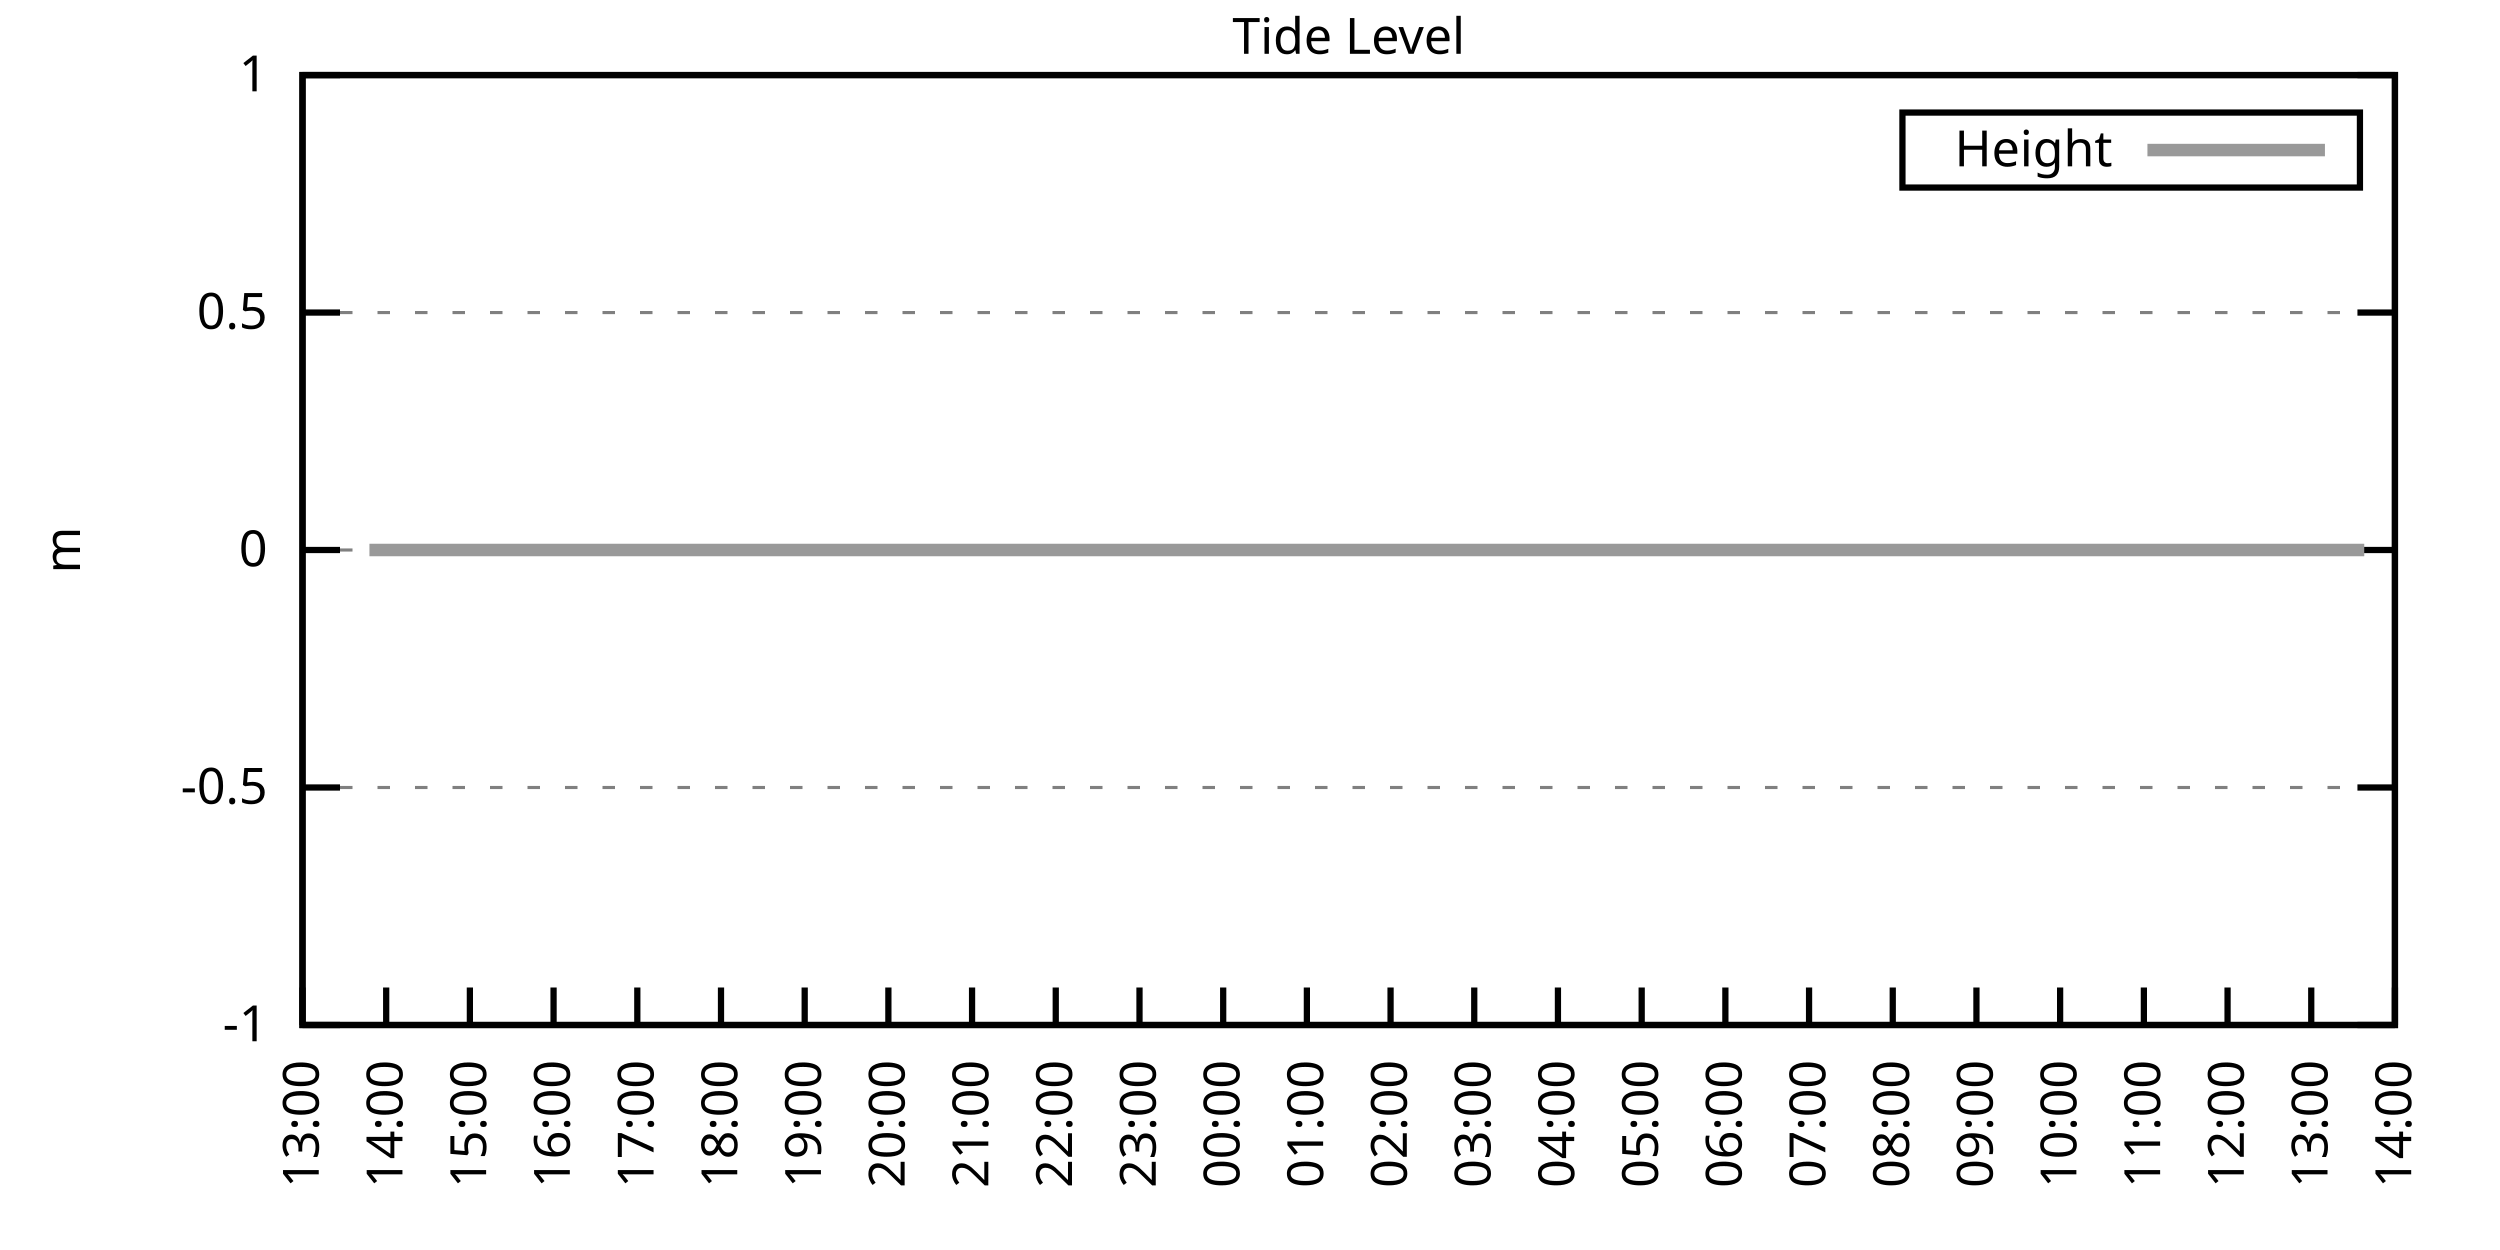
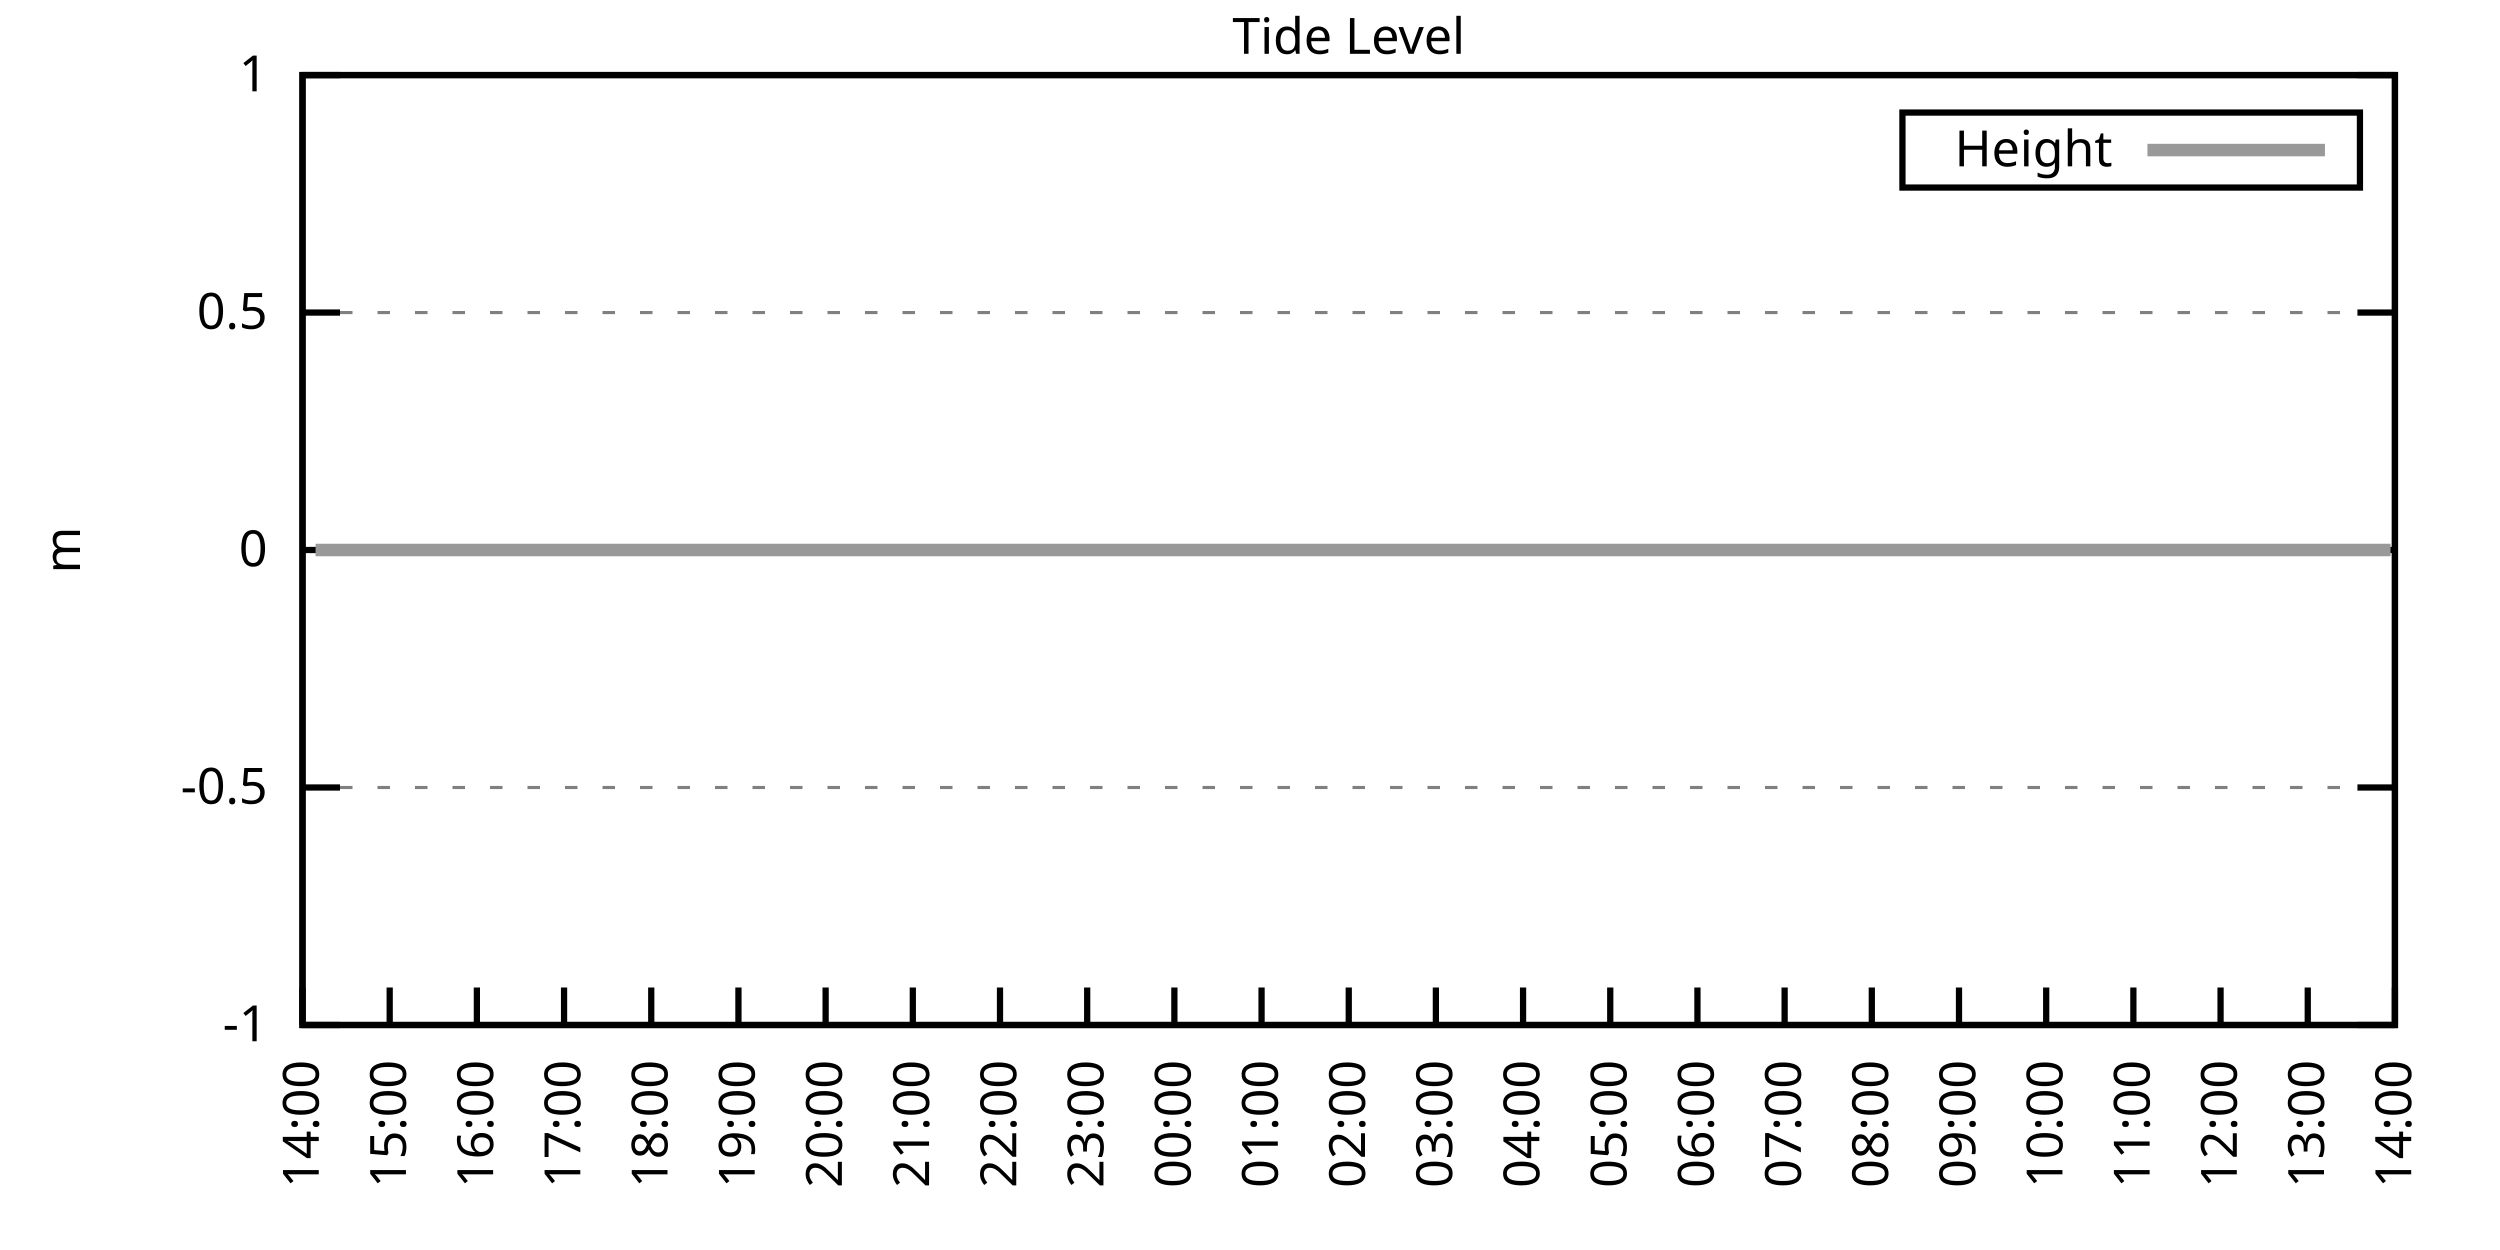
<svg xmlns="http://www.w3.org/2000/svg" xmlns:xlink="http://www.w3.org/1999/xlink" width="400" height="200" viewBox="0 0 400 200">
  <g id="gnuplot_canvas">
    <rect x="0" y="0" width="400" height="200" fill="none" />
    <defs>
      <circle id="gpDot" r="0.5" stroke-width="0.5" stroke="currentColor" />
      <path id="gpPt0" stroke-width="0.333" stroke="currentColor" d="M-1,0 h2 M0,-1 v2" />
      <path id="gpPt1" stroke-width="0.333" stroke="currentColor" d="M-1,-1 L1,1 M1,-1 L-1,1" />
      <path id="gpPt2" stroke-width="0.333" stroke="currentColor" d="M-1,0 L1,0 M0,-1 L0,1 M-1,-1 L1,1 M-1,1 L1,-1" />
      <rect id="gpPt3" stroke-width="0.333" stroke="currentColor" x="-1" y="-1" width="2" height="2" />
      <rect id="gpPt4" stroke-width="0.333" stroke="currentColor" fill="currentColor" x="-1" y="-1" width="2" height="2" />
      <circle id="gpPt5" stroke-width="0.333" stroke="currentColor" cx="0" cy="0" r="1" />
      <use xlink:href="#gpPt5" id="gpPt6" fill="currentColor" stroke="none" />
      <path id="gpPt7" stroke-width="0.333" stroke="currentColor" d="M0,-1.33 L-1.33,0.67 L1.33,0.67 z" />
      <use xlink:href="#gpPt7" id="gpPt8" fill="currentColor" stroke="none" />
      <use xlink:href="#gpPt7" id="gpPt9" stroke="currentColor" transform="rotate(180)" />
      <use xlink:href="#gpPt9" id="gpPt10" fill="currentColor" stroke="none" />
      <use xlink:href="#gpPt3" id="gpPt11" stroke="currentColor" transform="rotate(45)" />
      <use xlink:href="#gpPt11" id="gpPt12" fill="currentColor" stroke="none" />
      <path id="gpPt13" stroke-width="0.333" stroke="currentColor" d="M0,1.330 L1.265,0.411 L0.782,-1.067 L-0.782,-1.076 L-1.265,0.411 z" />
      <use xlink:href="#gpPt13" id="gpPt14" fill="currentColor" stroke="none" />
      <filter id="textbox" filterUnits="objectBoundingBox" x="0" y="0" height="1" width="1">
        <feFlood flood-color="white" flood-opacity="1" result="bgnd" />
        <feComposite in="SourceGraphic" in2="bgnd" operator="atop" />
      </filter>
      <filter id="greybox" filterUnits="objectBoundingBox" x="0" y="0" height="1" width="1">
        <feFlood flood-color="lightgrey" flood-opacity="1" result="grey" />
        <feComposite in="SourceGraphic" in2="grey" operator="atop" />
      </filter>
    </defs>
    <g fill="none" color="white" stroke="currentColor" stroke-width="1.00" stroke-linecap="butt" stroke-linejoin="miter">
</g>
    <g fill="none" color="black" stroke="currentColor" stroke-width="1.00" stroke-linecap="butt" stroke-linejoin="miter">
      <g stroke="none" shape-rendering="crispEdges">
        <polygon fill="rgb(255, 255, 255)" points="48.40,164.00 383.18,164.00 383.18,12.02 48.40,12.02 " />
      </g>
    </g>
    <g fill="none" color="black" stroke="currentColor" stroke-width="1.00" stroke-linecap="butt" stroke-linejoin="miter">
</g>
    <g fill="none" color="black" stroke="black" stroke-width="0.50" stroke-linecap="butt" stroke-linejoin="miter">
</g>
    <g fill="none" color="gray" stroke="currentColor" stroke-width="0.50" stroke-linecap="butt" stroke-linejoin="miter">
      <path stroke="gray" stroke-dasharray="2,4" class="gridline" d="M48.40,164.00 L383.19,164.00  " />
    </g>
    <g fill="none" color="gray" stroke="gray" stroke-width="1.00" stroke-linecap="butt" stroke-linejoin="miter">
</g>
    <g fill="none" color="black" stroke="currentColor" stroke-width="1.00" stroke-linecap="butt" stroke-linejoin="miter">
      <path stroke="black" d="M48.40,164.00 L54.40,164.00 M383.19,164.00 L377.19,164.00  " />
      <g transform="translate(42.80,166.60)" stroke="none" fill="black" font-family="Sans" font-size="8.00" text-anchor="end">
        <text>
          <tspan font-family="Sans">-1</tspan>
        </text>
      </g>
    </g>
    <g fill="none" color="black" stroke="currentColor" stroke-width="1.00" stroke-linecap="butt" stroke-linejoin="miter">
</g>
    <g fill="none" color="black" stroke="black" stroke-width="0.50" stroke-linecap="butt" stroke-linejoin="miter">
</g>
    <g fill="none" color="gray" stroke="currentColor" stroke-width="0.50" stroke-linecap="butt" stroke-linejoin="miter">
      <path stroke="gray" stroke-dasharray="2,4" class="gridline" d="M48.40,126.00 L383.19,126.00  " />
    </g>
    <g fill="none" color="gray" stroke="gray" stroke-width="1.00" stroke-linecap="butt" stroke-linejoin="miter">
</g>
    <g fill="none" color="black" stroke="currentColor" stroke-width="1.00" stroke-linecap="butt" stroke-linejoin="miter">
      <path stroke="black" d="M48.40,126.00 L54.40,126.00 M383.19,126.00 L377.19,126.00  " />
      <g transform="translate(42.80,128.60)" stroke="none" fill="black" font-family="Sans" font-size="8.00" text-anchor="end">
        <text>
          <tspan font-family="Sans">-0.5</tspan>
        </text>
      </g>
    </g>
    <g fill="none" color="black" stroke="currentColor" stroke-width="1.00" stroke-linecap="butt" stroke-linejoin="miter">
</g>
    <g fill="none" color="black" stroke="black" stroke-width="0.50" stroke-linecap="butt" stroke-linejoin="miter">
</g>
    <g fill="none" color="gray" stroke="currentColor" stroke-width="0.50" stroke-linecap="butt" stroke-linejoin="miter">
      <path stroke="gray" stroke-dasharray="2,4" class="gridline" d="M48.40,88.00 L383.19,88.00  " />
    </g>
    <g fill="none" color="gray" stroke="gray" stroke-width="1.00" stroke-linecap="butt" stroke-linejoin="miter">
</g>
    <g fill="none" color="black" stroke="currentColor" stroke-width="1.00" stroke-linecap="butt" stroke-linejoin="miter">
      <path stroke="black" d="M48.40,88.00 L54.40,88.00 M383.19,88.00 L377.19,88.00  " />
      <g transform="translate(42.80,90.60)" stroke="none" fill="black" font-family="Sans" font-size="8.00" text-anchor="end">
        <text>
          <tspan font-family="Sans"> 0</tspan>
        </text>
      </g>
    </g>
    <g fill="none" color="black" stroke="currentColor" stroke-width="1.00" stroke-linecap="butt" stroke-linejoin="miter">
</g>
    <g fill="none" color="black" stroke="black" stroke-width="0.50" stroke-linecap="butt" stroke-linejoin="miter">
</g>
    <g fill="none" color="gray" stroke="currentColor" stroke-width="0.50" stroke-linecap="butt" stroke-linejoin="miter">
      <path stroke="gray" stroke-dasharray="2,4" class="gridline" d="M48.40,50.01 L383.19,50.01  " />
    </g>
    <g fill="none" color="gray" stroke="gray" stroke-width="1.00" stroke-linecap="butt" stroke-linejoin="miter">
</g>
    <g fill="none" color="black" stroke="currentColor" stroke-width="1.00" stroke-linecap="butt" stroke-linejoin="miter">
      <path stroke="black" d="M48.40,50.01 L54.40,50.01 M383.19,50.01 L377.19,50.01  " />
      <g transform="translate(42.80,52.61)" stroke="none" fill="black" font-family="Sans" font-size="8.00" text-anchor="end">
        <text>
          <tspan font-family="Sans"> 0.5</tspan>
        </text>
      </g>
    </g>
    <g fill="none" color="black" stroke="currentColor" stroke-width="1.00" stroke-linecap="butt" stroke-linejoin="miter">
</g>
    <g fill="none" color="black" stroke="black" stroke-width="0.50" stroke-linecap="butt" stroke-linejoin="miter">
</g>
    <g fill="none" color="gray" stroke="currentColor" stroke-width="0.50" stroke-linecap="butt" stroke-linejoin="miter">
      <path stroke="gray" stroke-dasharray="2,4" class="gridline" d="M48.40,12.01 L383.19,12.01  " />
    </g>
    <g fill="none" color="gray" stroke="gray" stroke-width="1.00" stroke-linecap="butt" stroke-linejoin="miter">
</g>
    <g fill="none" color="black" stroke="currentColor" stroke-width="1.00" stroke-linecap="butt" stroke-linejoin="miter">
      <path stroke="black" d="M48.40,12.01 L54.40,12.01 M383.19,12.01 L377.19,12.01  " />
      <g transform="translate(42.80,14.61)" stroke="none" fill="black" font-family="Sans" font-size="8.00" text-anchor="end">
        <text>
          <tspan font-family="Sans"> 1</tspan>
        </text>
      </g>
    </g>
    <g fill="none" color="black" stroke="currentColor" stroke-width="1.00" stroke-linecap="butt" stroke-linejoin="miter">
      <path stroke="black" d="M48.40,164.00 L48.40,158.00  " />
      <g transform="translate(51.00,169.60) rotate(270.00)" stroke="none" fill="black" font-family="Sans" font-size="8.00" text-anchor="end">
        <text>
-           <tspan font-family="Sans">13:00</tspan>
-         </text>
-       </g>
-     </g>
-     <g fill="none" color="black" stroke="currentColor" stroke-width="1.00" stroke-linecap="butt" stroke-linejoin="miter">
-       <path stroke="black" d="M61.79,164.00 L61.79,158.00  " />
-       <g transform="translate(64.39,169.60) rotate(270.00)" stroke="none" fill="black" font-family="Sans" font-size="8.00" text-anchor="end">
-         <text>
          <tspan font-family="Sans">14:00</tspan>
        </text>
      </g>
    </g>
    <g fill="none" color="black" stroke="currentColor" stroke-width="1.00" stroke-linecap="butt" stroke-linejoin="miter">
-       <path stroke="black" d="M75.18,164.00 L75.18,158.00  " />
-       <g transform="translate(77.78,169.60) rotate(270.00)" stroke="none" fill="black" font-family="Sans" font-size="8.00" text-anchor="end">
+       <path stroke="black" d="M62.35,164.00 L62.35,158.00  " />
+       <g transform="translate(64.95,169.60) rotate(270.00)" stroke="none" fill="black" font-family="Sans" font-size="8.00" text-anchor="end">
        <text>
          <tspan font-family="Sans">15:00</tspan>
        </text>
      </g>
    </g>
    <g fill="none" color="black" stroke="currentColor" stroke-width="1.00" stroke-linecap="butt" stroke-linejoin="miter">
-       <path stroke="black" d="M88.57,164.00 L88.57,158.00  " />
-       <g transform="translate(91.17,169.60) rotate(270.00)" stroke="none" fill="black" font-family="Sans" font-size="8.00" text-anchor="end">
+       <path stroke="black" d="M76.30,164.00 L76.30,158.00  " />
+       <g transform="translate(78.90,169.60) rotate(270.00)" stroke="none" fill="black" font-family="Sans" font-size="8.00" text-anchor="end">
        <text>
          <tspan font-family="Sans">16:00</tspan>
        </text>
      </g>
    </g>
    <g fill="none" color="black" stroke="currentColor" stroke-width="1.00" stroke-linecap="butt" stroke-linejoin="miter">
-       <path stroke="black" d="M101.97,164.00 L101.97,158.00  " />
-       <g transform="translate(104.57,169.60) rotate(270.00)" stroke="none" fill="black" font-family="Sans" font-size="8.00" text-anchor="end">
+       <path stroke="black" d="M90.25,164.00 L90.25,158.00  " />
+       <g transform="translate(92.85,169.60) rotate(270.00)" stroke="none" fill="black" font-family="Sans" font-size="8.00" text-anchor="end">
        <text>
          <tspan font-family="Sans">17:00</tspan>
        </text>
      </g>
    </g>
    <g fill="none" color="black" stroke="currentColor" stroke-width="1.00" stroke-linecap="butt" stroke-linejoin="miter">
-       <path stroke="black" d="M115.36,164.00 L115.36,158.00  " />
-       <g transform="translate(117.96,169.60) rotate(270.00)" stroke="none" fill="black" font-family="Sans" font-size="8.00" text-anchor="end">
+       <path stroke="black" d="M104.20,164.00 L104.20,158.00  " />
+       <g transform="translate(106.80,169.60) rotate(270.00)" stroke="none" fill="black" font-family="Sans" font-size="8.00" text-anchor="end">
        <text>
          <tspan font-family="Sans">18:00</tspan>
        </text>
      </g>
    </g>
    <g fill="none" color="black" stroke="currentColor" stroke-width="1.00" stroke-linecap="butt" stroke-linejoin="miter">
-       <path stroke="black" d="M128.75,164.00 L128.75,158.00  " />
-       <g transform="translate(131.35,169.60) rotate(270.00)" stroke="none" fill="black" font-family="Sans" font-size="8.00" text-anchor="end">
+       <path stroke="black" d="M118.15,164.00 L118.15,158.00  " />
+       <g transform="translate(120.75,169.60) rotate(270.00)" stroke="none" fill="black" font-family="Sans" font-size="8.00" text-anchor="end">
        <text>
          <tspan font-family="Sans">19:00</tspan>
        </text>
      </g>
    </g>
    <g fill="none" color="black" stroke="currentColor" stroke-width="1.00" stroke-linecap="butt" stroke-linejoin="miter">
-       <path stroke="black" d="M142.14,164.00 L142.14,158.00  " />
-       <g transform="translate(144.74,169.60) rotate(270.00)" stroke="none" fill="black" font-family="Sans" font-size="8.00" text-anchor="end">
+       <path stroke="black" d="M132.10,164.00 L132.10,158.00  " />
+       <g transform="translate(134.70,169.60) rotate(270.00)" stroke="none" fill="black" font-family="Sans" font-size="8.00" text-anchor="end">
        <text>
          <tspan font-family="Sans">20:00</tspan>
        </text>
      </g>
    </g>
    <g fill="none" color="black" stroke="currentColor" stroke-width="1.00" stroke-linecap="butt" stroke-linejoin="miter">
-       <path stroke="black" d="M155.53,164.00 L155.53,158.00  " />
-       <g transform="translate(158.13,169.60) rotate(270.00)" stroke="none" fill="black" font-family="Sans" font-size="8.00" text-anchor="end">
+       <path stroke="black" d="M146.05,164.00 L146.05,158.00  " />
+       <g transform="translate(148.65,169.60) rotate(270.00)" stroke="none" fill="black" font-family="Sans" font-size="8.00" text-anchor="end">
        <text>
          <tspan font-family="Sans">21:00</tspan>
        </text>
      </g>
    </g>
    <g fill="none" color="black" stroke="currentColor" stroke-width="1.00" stroke-linecap="butt" stroke-linejoin="miter">
-       <path stroke="black" d="M168.92,164.00 L168.92,158.00  " />
-       <g transform="translate(171.52,169.60) rotate(270.00)" stroke="none" fill="black" font-family="Sans" font-size="8.00" text-anchor="end">
+       <path stroke="black" d="M160.00,164.00 L160.00,158.00  " />
+       <g transform="translate(162.60,169.60) rotate(270.00)" stroke="none" fill="black" font-family="Sans" font-size="8.00" text-anchor="end">
        <text>
          <tspan font-family="Sans">22:00</tspan>
        </text>
      </g>
    </g>
    <g fill="none" color="black" stroke="currentColor" stroke-width="1.00" stroke-linecap="butt" stroke-linejoin="miter">
-       <path stroke="black" d="M182.32,164.00 L182.32,158.00  " />
-       <g transform="translate(184.92,169.60) rotate(270.00)" stroke="none" fill="black" font-family="Sans" font-size="8.00" text-anchor="end">
+       <path stroke="black" d="M173.95,164.00 L173.95,158.00  " />
+       <g transform="translate(176.55,169.60) rotate(270.00)" stroke="none" fill="black" font-family="Sans" font-size="8.00" text-anchor="end">
        <text>
          <tspan font-family="Sans">23:00</tspan>
        </text>
      </g>
    </g>
    <g fill="none" color="black" stroke="currentColor" stroke-width="1.00" stroke-linecap="butt" stroke-linejoin="miter">
-       <path stroke="black" d="M195.71,164.00 L195.71,158.00  " />
-       <g transform="translate(198.31,169.60) rotate(270.00)" stroke="none" fill="black" font-family="Sans" font-size="8.00" text-anchor="end">
+       <path stroke="black" d="M187.90,164.00 L187.90,158.00  " />
+       <g transform="translate(190.50,169.60) rotate(270.00)" stroke="none" fill="black" font-family="Sans" font-size="8.00" text-anchor="end">
        <text>
          <tspan font-family="Sans">00:00</tspan>
        </text>
      </g>
    </g>
    <g fill="none" color="black" stroke="currentColor" stroke-width="1.00" stroke-linecap="butt" stroke-linejoin="miter">
-       <path stroke="black" d="M209.10,164.00 L209.10,158.00  " />
-       <g transform="translate(211.70,169.60) rotate(270.00)" stroke="none" fill="black" font-family="Sans" font-size="8.00" text-anchor="end">
+       <path stroke="black" d="M201.85,164.00 L201.85,158.00  " />
+       <g transform="translate(204.45,169.60) rotate(270.00)" stroke="none" fill="black" font-family="Sans" font-size="8.00" text-anchor="end">
        <text>
          <tspan font-family="Sans">01:00</tspan>
        </text>
      </g>
    </g>
    <g fill="none" color="black" stroke="currentColor" stroke-width="1.00" stroke-linecap="butt" stroke-linejoin="miter">
-       <path stroke="black" d="M222.49,164.00 L222.49,158.00  " />
-       <g transform="translate(225.09,169.60) rotate(270.00)" stroke="none" fill="black" font-family="Sans" font-size="8.00" text-anchor="end">
+       <path stroke="black" d="M215.80,164.00 L215.80,158.00  " />
+       <g transform="translate(218.40,169.60) rotate(270.00)" stroke="none" fill="black" font-family="Sans" font-size="8.00" text-anchor="end">
        <text>
          <tspan font-family="Sans">02:00</tspan>
        </text>
      </g>
    </g>
    <g fill="none" color="black" stroke="currentColor" stroke-width="1.00" stroke-linecap="butt" stroke-linejoin="miter">
-       <path stroke="black" d="M235.88,164.00 L235.88,158.00  " />
-       <g transform="translate(238.48,169.60) rotate(270.00)" stroke="none" fill="black" font-family="Sans" font-size="8.00" text-anchor="end">
+       <path stroke="black" d="M229.74,164.00 L229.74,158.00  " />
+       <g transform="translate(232.34,169.60) rotate(270.00)" stroke="none" fill="black" font-family="Sans" font-size="8.00" text-anchor="end">
        <text>
          <tspan font-family="Sans">03:00</tspan>
        </text>
      </g>
    </g>
    <g fill="none" color="black" stroke="currentColor" stroke-width="1.00" stroke-linecap="butt" stroke-linejoin="miter">
-       <path stroke="black" d="M249.27,164.00 L249.27,158.00  " />
-       <g transform="translate(251.87,169.60) rotate(270.00)" stroke="none" fill="black" font-family="Sans" font-size="8.00" text-anchor="end">
+       <path stroke="black" d="M243.69,164.00 L243.69,158.00  " />
+       <g transform="translate(246.29,169.60) rotate(270.00)" stroke="none" fill="black" font-family="Sans" font-size="8.00" text-anchor="end">
        <text>
          <tspan font-family="Sans">04:00</tspan>
        </text>
      </g>
    </g>
    <g fill="none" color="black" stroke="currentColor" stroke-width="1.00" stroke-linecap="butt" stroke-linejoin="miter">
-       <path stroke="black" d="M262.67,164.00 L262.67,158.00  " />
-       <g transform="translate(265.27,169.60) rotate(270.00)" stroke="none" fill="black" font-family="Sans" font-size="8.00" text-anchor="end">
+       <path stroke="black" d="M257.64,164.00 L257.64,158.00  " />
+       <g transform="translate(260.24,169.60) rotate(270.00)" stroke="none" fill="black" font-family="Sans" font-size="8.00" text-anchor="end">
        <text>
          <tspan font-family="Sans">05:00</tspan>
        </text>
      </g>
    </g>
    <g fill="none" color="black" stroke="currentColor" stroke-width="1.00" stroke-linecap="butt" stroke-linejoin="miter">
-       <path stroke="black" d="M276.06,164.00 L276.06,158.00  " />
-       <g transform="translate(278.66,169.60) rotate(270.00)" stroke="none" fill="black" font-family="Sans" font-size="8.00" text-anchor="end">
+       <path stroke="black" d="M271.59,164.00 L271.59,158.00  " />
+       <g transform="translate(274.19,169.60) rotate(270.00)" stroke="none" fill="black" font-family="Sans" font-size="8.00" text-anchor="end">
        <text>
          <tspan font-family="Sans">06:00</tspan>
        </text>
      </g>
    </g>
    <g fill="none" color="black" stroke="currentColor" stroke-width="1.00" stroke-linecap="butt" stroke-linejoin="miter">
-       <path stroke="black" d="M289.45,164.00 L289.45,158.00  " />
-       <g transform="translate(292.05,169.60) rotate(270.00)" stroke="none" fill="black" font-family="Sans" font-size="8.00" text-anchor="end">
+       <path stroke="black" d="M285.54,164.00 L285.54,158.00  " />
+       <g transform="translate(288.14,169.60) rotate(270.00)" stroke="none" fill="black" font-family="Sans" font-size="8.00" text-anchor="end">
        <text>
          <tspan font-family="Sans">07:00</tspan>
        </text>
      </g>
    </g>
    <g fill="none" color="black" stroke="currentColor" stroke-width="1.00" stroke-linecap="butt" stroke-linejoin="miter">
-       <path stroke="black" d="M302.84,164.00 L302.84,158.00  " />
-       <g transform="translate(305.44,169.60) rotate(270.00)" stroke="none" fill="black" font-family="Sans" font-size="8.00" text-anchor="end">
+       <path stroke="black" d="M299.49,164.00 L299.49,158.00  " />
+       <g transform="translate(302.09,169.60) rotate(270.00)" stroke="none" fill="black" font-family="Sans" font-size="8.00" text-anchor="end">
        <text>
          <tspan font-family="Sans">08:00</tspan>
        </text>
      </g>
    </g>
    <g fill="none" color="black" stroke="currentColor" stroke-width="1.00" stroke-linecap="butt" stroke-linejoin="miter">
-       <path stroke="black" d="M316.23,164.00 L316.23,158.00  " />
-       <g transform="translate(318.83,169.60) rotate(270.00)" stroke="none" fill="black" font-family="Sans" font-size="8.00" text-anchor="end">
+       <path stroke="black" d="M313.44,164.00 L313.44,158.00  " />
+       <g transform="translate(316.04,169.60) rotate(270.00)" stroke="none" fill="black" font-family="Sans" font-size="8.00" text-anchor="end">
        <text>
          <tspan font-family="Sans">09:00</tspan>
        </text>
      </g>
    </g>
    <g fill="none" color="black" stroke="currentColor" stroke-width="1.00" stroke-linecap="butt" stroke-linejoin="miter">
-       <path stroke="black" d="M329.62,164.00 L329.62,158.00  " />
-       <g transform="translate(332.22,169.60) rotate(270.00)" stroke="none" fill="black" font-family="Sans" font-size="8.00" text-anchor="end">
+       <path stroke="black" d="M327.39,164.00 L327.39,158.00  " />
+       <g transform="translate(329.99,169.60) rotate(270.00)" stroke="none" fill="black" font-family="Sans" font-size="8.00" text-anchor="end">
        <text>
          <tspan font-family="Sans">10:00</tspan>
        </text>
      </g>
    </g>
    <g fill="none" color="black" stroke="currentColor" stroke-width="1.00" stroke-linecap="butt" stroke-linejoin="miter">
-       <path stroke="black" d="M343.02,164.00 L343.02,158.00  " />
-       <g transform="translate(345.62,169.60) rotate(270.00)" stroke="none" fill="black" font-family="Sans" font-size="8.00" text-anchor="end">
+       <path stroke="black" d="M341.34,164.00 L341.34,158.00  " />
+       <g transform="translate(343.94,169.60) rotate(270.00)" stroke="none" fill="black" font-family="Sans" font-size="8.00" text-anchor="end">
        <text>
          <tspan font-family="Sans">11:00</tspan>
        </text>
      </g>
    </g>
    <g fill="none" color="black" stroke="currentColor" stroke-width="1.00" stroke-linecap="butt" stroke-linejoin="miter">
-       <path stroke="black" d="M356.41,164.00 L356.41,158.00  " />
-       <g transform="translate(359.01,169.60) rotate(270.00)" stroke="none" fill="black" font-family="Sans" font-size="8.00" text-anchor="end">
+       <path stroke="black" d="M355.29,164.00 L355.29,158.00  " />
+       <g transform="translate(357.89,169.60) rotate(270.00)" stroke="none" fill="black" font-family="Sans" font-size="8.00" text-anchor="end">
        <text>
          <tspan font-family="Sans">12:00</tspan>
        </text>
      </g>
    </g>
    <g fill="none" color="black" stroke="currentColor" stroke-width="1.00" stroke-linecap="butt" stroke-linejoin="miter">
-       <path stroke="black" d="M369.80,164.00 L369.80,158.00  " />
-       <g transform="translate(372.40,169.60) rotate(270.00)" stroke="none" fill="black" font-family="Sans" font-size="8.00" text-anchor="end">
+       <path stroke="black" d="M369.24,164.00 L369.24,158.00  " />
+       <g transform="translate(371.84,169.60) rotate(270.00)" stroke="none" fill="black" font-family="Sans" font-size="8.00" text-anchor="end">
        <text>
          <tspan font-family="Sans">13:00</tspan>
        </text>
      </g>
    </g>
    <g fill="none" color="black" stroke="currentColor" stroke-width="1.00" stroke-linecap="butt" stroke-linejoin="miter">
      <path stroke="black" d="M383.19,164.00 L383.19,158.00  " />
      <g transform="translate(385.79,169.60) rotate(270.00)" stroke="none" fill="black" font-family="Sans" font-size="8.00" text-anchor="end">
        <text>
          <tspan font-family="Sans">14:00</tspan>
        </text>
      </g>
    </g>
    <g fill="none" color="black" stroke="currentColor" stroke-width="1.00" stroke-linecap="butt" stroke-linejoin="miter">
</g>
    <g fill="none" color="black" stroke="currentColor" stroke-width="1.00" stroke-linecap="butt" stroke-linejoin="miter">
      <path stroke="black" d="M48.40,12.01 L48.40,164.00 L383.19,164.00 L383.19,12.01 L48.40,12.01 Z  " />
    </g>
    <g fill="none" color="black" stroke="currentColor" stroke-width="1.00" stroke-linecap="butt" stroke-linejoin="miter">
</g>
    <g fill="none" color="black" stroke="currentColor" stroke-width="1.00" stroke-linecap="butt" stroke-linejoin="miter">
      <path stroke="black" d="M304.39,30.01 L304.39,18.01 L377.59,18.01 L377.59,30.01 L304.39,30.01 Z  " />
    </g>
    <g id="Tide_level_plot_1">
      <g fill="none" color="white" stroke="black" stroke-width="2.00" stroke-linecap="butt" stroke-linejoin="miter">
</g>
      <g fill="none" color="black" stroke="currentColor" stroke-width="2.00" stroke-linecap="butt" stroke-linejoin="miter">
        <g transform="translate(337.99,26.61)" stroke="none" fill="black" font-family="Sans" font-size="8.00" text-anchor="end">
          <text>
            <tspan font-family="Sans">Height</tspan>
          </text>
        </g>
      </g>
      <g fill="none" color="black" stroke="currentColor" stroke-width="2.00" stroke-linecap="butt" stroke-linejoin="miter">
-         <path stroke="rgb(153, 153, 153)" d="M343.59,24.01 L371.99,24.01 M59.11,88.00 L61.57,88.00 L63.80,88.00 L66.03,88.00 L68.26,88.00 L70.27,88.00   L72.73,88.00 L74.96,88.00 L79.20,88.00 L81.43,88.00 L83.22,88.00 L85.67,88.00 L88.13,88.00 L90.58,88.00   L92.82,88.00 L94.60,88.00 L97.06,88.00 L99.29,88.00 L101.74,88.00 L103.98,88.00 L105.98,88.00 L108.44,88.00   L110.45,88.00 L112.68,88.00 L114.91,88.00 L117.37,88.00 L119.60,88.00 L121.83,88.00 L124.06,88.00 L126.07,88.00   L128.53,88.00 L130.31,88.00 L132.54,88.00 L135.00,88.00 L137.45,88.00 L139.24,88.00 L141.69,88.00 L143.93,88.00   L146.38,88.00 L148.17,88.00 L150.62,88.00 L152.63,88.00 L155.31,88.00 L157.10,88.00 L159.55,88.00 L162.01,88.00   L163.79,88.00 L166.47,88.00 L168.48,88.00 L170.71,88.00 L173.17,88.00 L174.95,88.00 L177.41,88.00 L179.41,88.00   L181.87,88.00 L184.10,88.00 L186.56,88.00 L188.79,88.00 L190.80,88.00 L193.25,88.00 L195.26,88.00 L197.72,88.00   L199.73,88.00 L202.18,88.00 L204.41,88.00 L206.20,88.00 L208.65,88.00 L210.88,88.00 L213.12,88.00 L215.57,88.00   L217.58,88.00 L220.04,88.00 L222.04,88.00 L224.50,88.00 L226.73,88.00 L228.74,88.00 L231.20,88.00 L232.98,88.00   L235.44,88.00 L237.89,88.00 L239.90,88.00 L242.13,88.00 L244.59,88.00 L246.82,88.00 L248.83,88.00 L251.06,88.00   L253.51,88.00 L255.52,88.00 L257.98,88.00 L259.99,88.00 L262.44,88.00 L264.45,88.00 L266.91,88.00 L268.92,88.00   L271.37,88.00 L273.60,88.00 L275.83,88.00 L277.84,88.00 L280.30,88.00 L282.08,88.00 L284.76,88.00 L286.77,88.00   L289.00,88.00 L291.23,88.00 L293.69,88.00 L295.70,88.00 L297.93,88.00 L300.16,88.00 L302.62,88.00 L304.85,88.00   L306.63,88.00 L309.09,88.00 L311.54,88.00 L313.55,88.00 L315.79,88.00 L318.02,88.00 L320.03,88.00 L322.26,88.00   L324.71,88.00 L327.17,88.00 L329.18,88.00 L331.41,88.00 L333.86,88.00 L335.65,88.00 L338.10,88.00 L340.34,88.00   L342.57,88.00 L344.80,88.00 L346.81,88.00 L349.26,88.00 L351.50,88.00 L353.73,88.00 L356.18,88.00 L358.42,88.00   L360.20,88.00 L362.66,88.00 L364.89,88.00 L366.90,88.00 L369.58,88.00 L371.81,88.00 L374.04,88.00 L375.82,88.00   L378.28,88.00  " />
+         <path stroke="rgb(153, 153, 153)" d="M343.59,24.01 L371.99,24.01 M50.49,88.00 L52.82,88.00 L55.14,88.00 L57.23,88.00 L59.79,88.00 L62.12,88.00   L66.53,88.00 L68.86,88.00 L70.72,88.00 L73.28,88.00 L75.83,88.00 L78.39,88.00 L80.72,88.00 L82.58,88.00   L85.13,88.00 L87.46,88.00 L90.02,88.00 L92.34,88.00 L94.43,88.00 L96.99,88.00 L99.08,88.00 L101.41,88.00   L103.73,88.00 L106.29,88.00 L108.62,88.00 L110.94,88.00 L113.27,88.00 L115.36,88.00 L117.92,88.00 L119.78,88.00   L122.10,88.00 L124.66,88.00 L127.22,88.00 L129.08,88.00 L131.63,88.00 L133.96,88.00 L136.51,88.00 L138.37,88.00   L140.93,88.00 L143.02,88.00 L145.81,88.00 L147.67,88.00 L150.23,88.00 L152.79,88.00 L154.65,88.00 L157.44,88.00   L159.53,88.00 L161.86,88.00 L164.41,88.00 L166.27,88.00 L168.83,88.00 L170.92,88.00 L173.48,88.00 L175.81,88.00   L178.36,88.00 L180.69,88.00 L182.78,88.00 L185.34,88.00 L187.43,88.00 L189.99,88.00 L192.08,88.00 L194.64,88.00   L196.96,88.00 L198.82,88.00 L201.38,88.00 L203.71,88.00 L206.03,88.00 L208.59,88.00 L210.68,88.00 L213.24,88.00   L215.33,88.00 L217.89,88.00 L220.21,88.00 L222.30,88.00 L224.86,88.00 L226.72,88.00 L229.28,88.00 L231.84,88.00   L233.93,88.00 L236.25,88.00 L238.81,88.00 L241.14,88.00 L243.23,88.00 L245.55,88.00 L248.11,88.00 L250.20,88.00   L252.76,88.00 L254.85,88.00 L257.41,88.00 L259.50,88.00 L262.06,88.00 L264.15,88.00 L266.71,88.00 L269.04,88.00   L271.36,88.00 L273.45,88.00 L276.01,88.00 L277.87,88.00 L280.66,88.00 L282.75,88.00 L285.08,88.00 L287.40,88.00   L289.96,88.00 L292.05,88.00 L294.38,88.00 L296.70,88.00 L299.26,88.00 L301.58,88.00 L303.44,88.00 L306.00,88.00   L308.56,88.00 L310.65,88.00 L312.98,88.00 L315.30,88.00 L317.39,88.00 L319.72,88.00 L322.28,88.00 L324.83,88.00   L326.93,88.00 L329.25,88.00 L331.81,88.00 L333.67,88.00 L336.23,88.00 L338.55,88.00 L340.88,88.00 L343.20,88.00   L345.29,88.00 L347.85,88.00 L350.18,88.00 L352.50,88.00 L355.06,88.00 L357.38,88.00 L359.24,88.00 L361.80,88.00   L364.13,88.00 L366.22,88.00 L369.01,88.00 L371.33,88.00 L373.66,88.00 L375.52,88.00 L378.08,88.00 L380.63,88.00   L382.49,88.00  " />
      </g>
    </g>
    <g fill="none" color="black" stroke="currentColor" stroke-width="2.00" stroke-linecap="butt" stroke-linejoin="miter">
</g>
    <g fill="none" color="black" stroke="black" stroke-width="1.00" stroke-linecap="butt" stroke-linejoin="miter">
</g>
    <g fill="none" color="black" stroke="currentColor" stroke-width="1.00" stroke-linecap="butt" stroke-linejoin="miter">
      <path stroke="black" d="M48.40,12.01 L48.40,164.00 L383.19,164.00 L383.19,12.01 L48.40,12.01 Z  " />
      <g transform="translate(12.80,88.01) rotate(270.00)" stroke="none" fill="black" font-family="Sans" font-size="8.00" text-anchor="middle">
        <text>
          <tspan font-family="Sans">m</tspan>
        </text>
      </g>
    </g>
    <g fill="none" color="black" stroke="currentColor" stroke-width="1.00" stroke-linecap="butt" stroke-linejoin="miter">
</g>
    <g fill="none" color="black" stroke="currentColor" stroke-width="1.00" stroke-linecap="butt" stroke-linejoin="miter">
      <g transform="translate(215.79,8.61)" stroke="none" fill="black" font-family="Sans" font-size="8.00" text-anchor="middle">
        <text>
          <tspan font-family="Sans">Tide Level</tspan>
        </text>
      </g>
    </g>
    <g fill="none" color="black" stroke="currentColor" stroke-width="1.00" stroke-linecap="butt" stroke-linejoin="miter">
</g>
  </g>
</svg>
